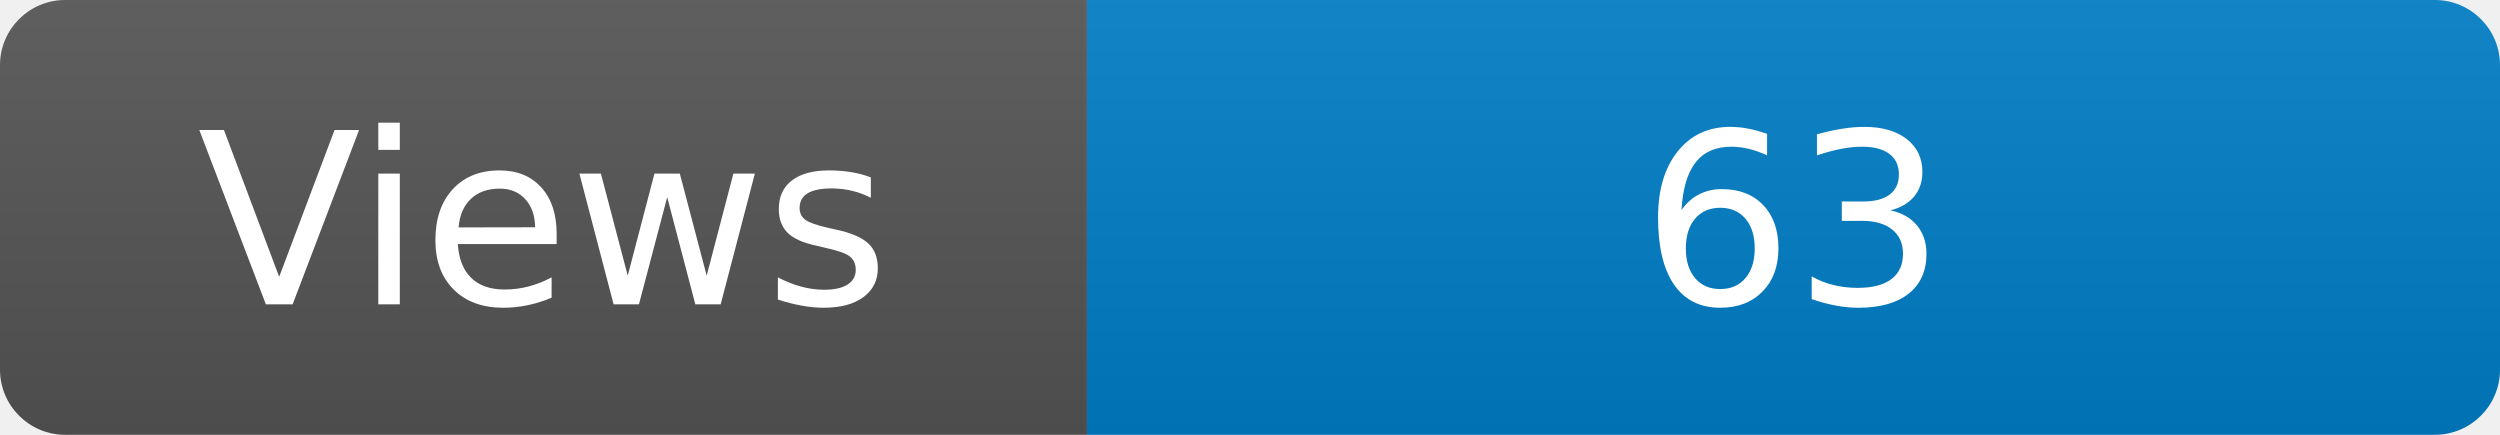
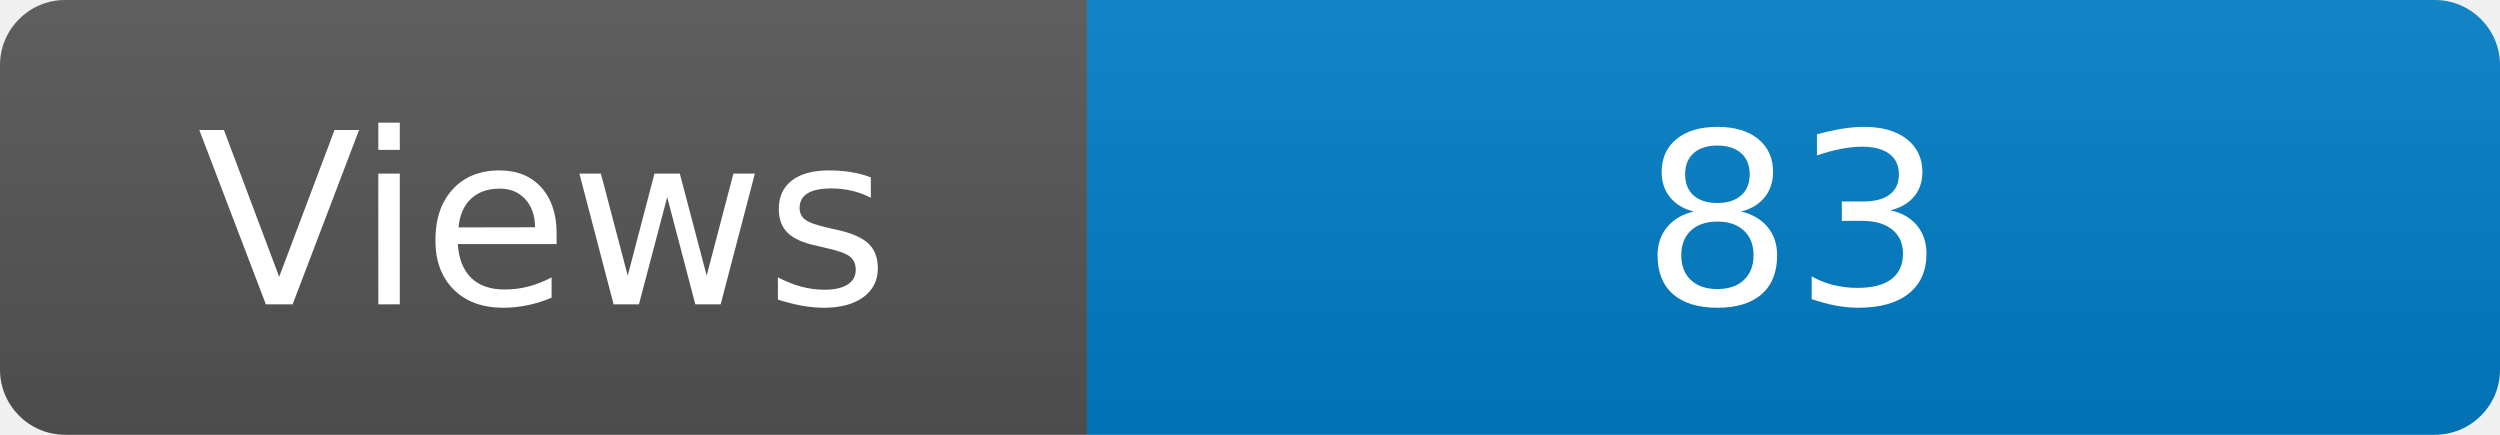
<svg xmlns="http://www.w3.org/2000/svg" width="115" height="20" role="img" aria-label="Maintained?: yes">
  <linearGradient id="s" x2="0" y2="100%">
    <stop offset="0" stop-color="#bbb" stop-opacity=".1" />
    <stop offset="1" stop-opacity=".1" />
  </linearGradient>
  <clipPath id="r">
    <rect width="115" height="20" rx="3" fill="#fff" />
  </clipPath>
  <g clip-path="url(#r)">
    <rect width="50" height="20" fill="#555" />
    <rect x="50" width="160" height="20" fill="#007ec6" />
    <rect width="115" height="20" fill="url(#s)" />
  </g>
  <g fill="#fff" text-anchor="middle" font-family="Verdana,Geneva,DejaVu Sans,sans-serif" font-size="110">
    <text x="250" y="140" transform="scale(.1)" fill="#fff">Views</text>
-     <text x="825" y="140" transform="scale(.1)" fill="#fff">63</text>
+     <text x="825" y="140" transform="scale(.1)" fill="#fff">83</text>
  </g>
</svg>
